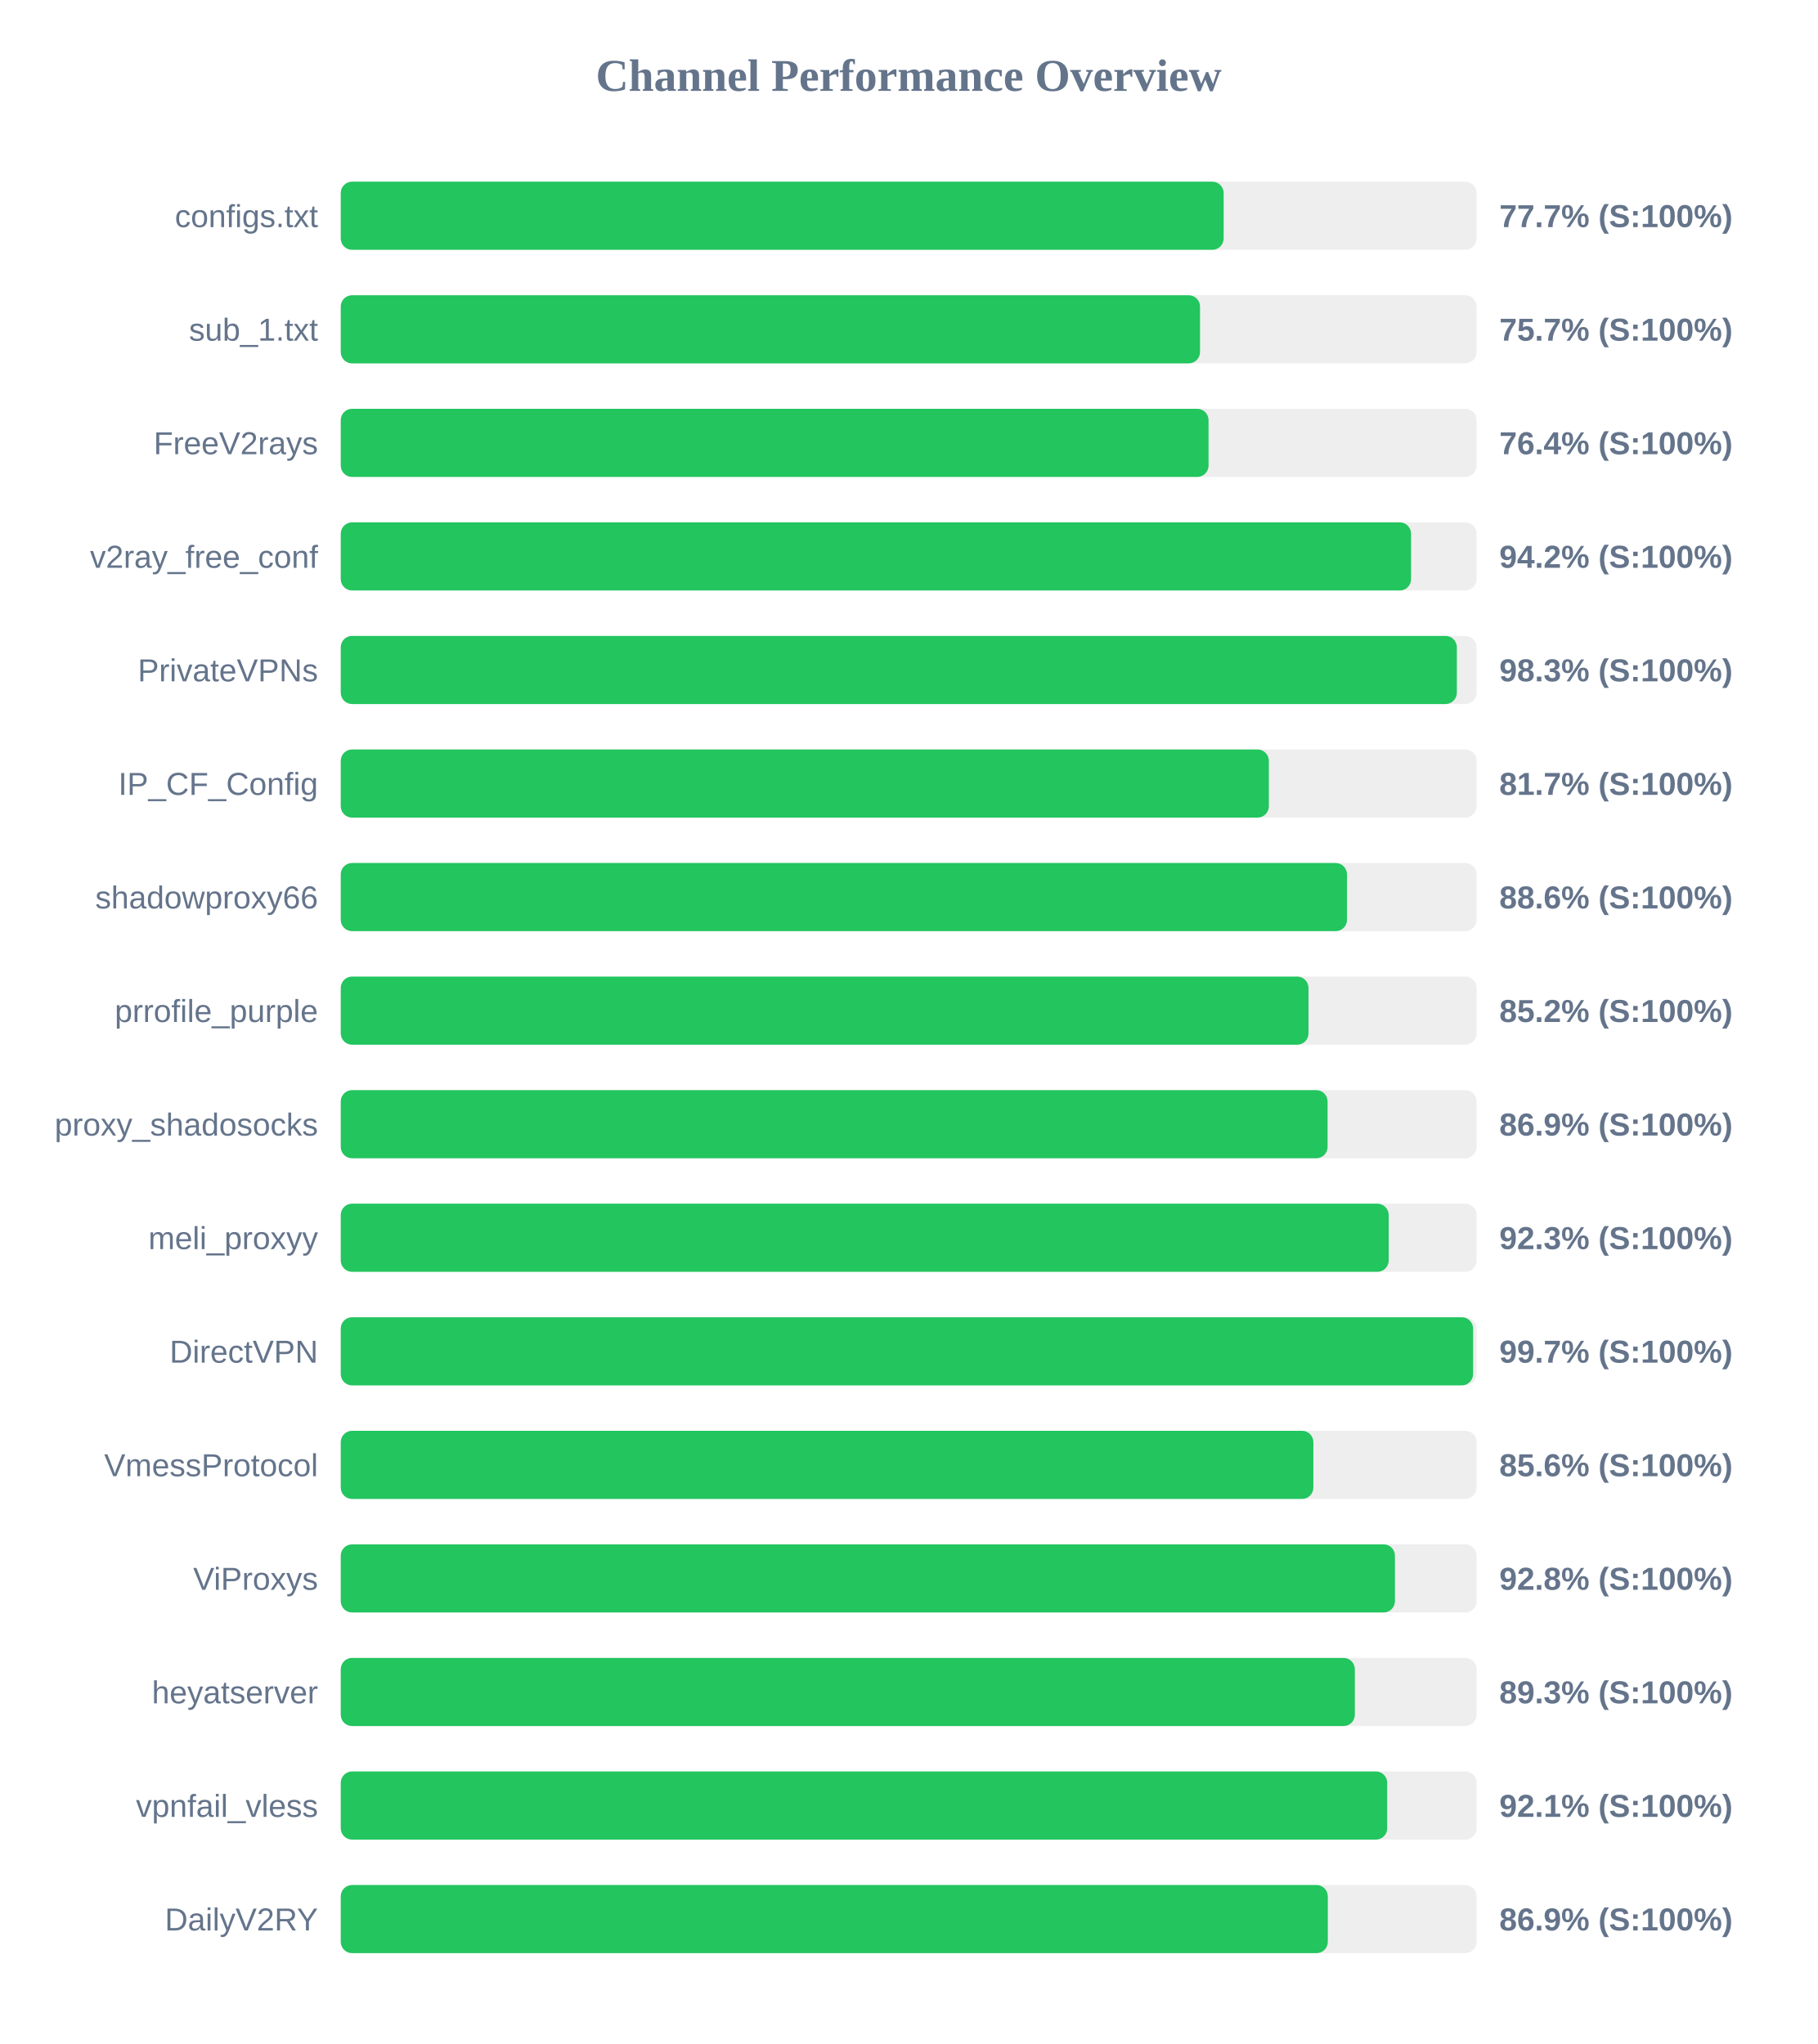
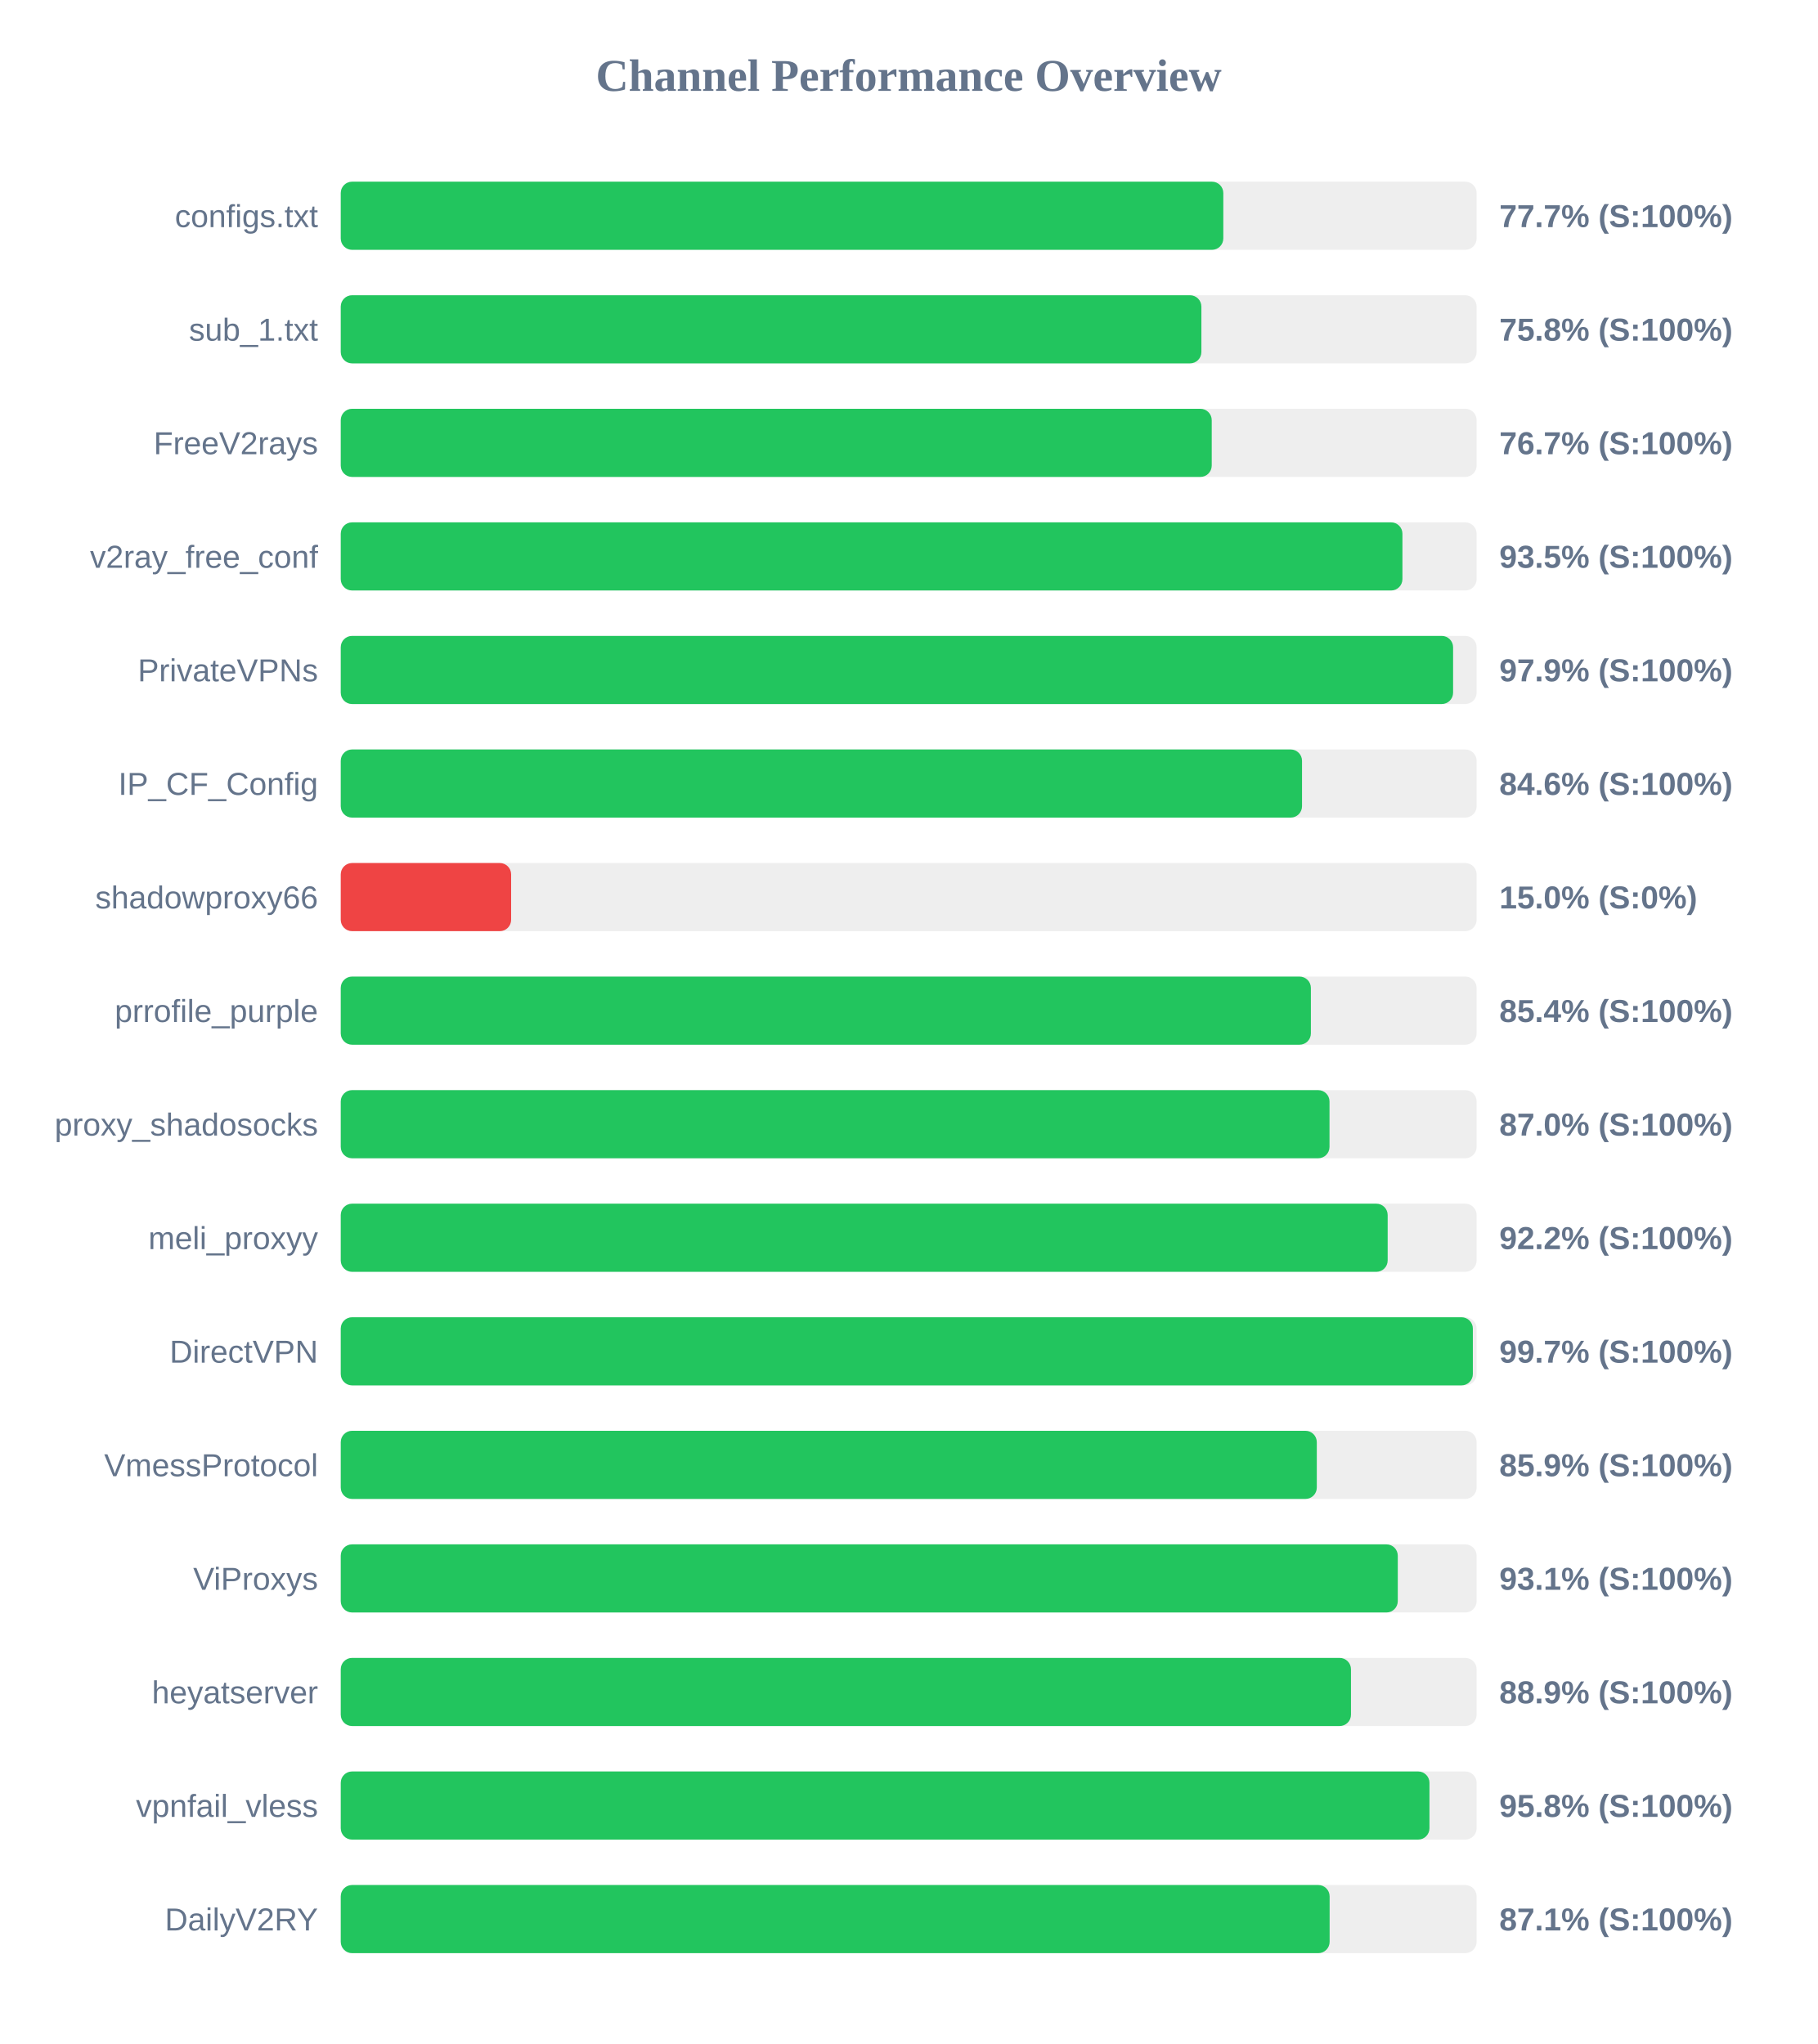
<svg xmlns="http://www.w3.org/2000/svg" width="800" height="900" version="1.1">
  <style>
        .row { font: 14px Arial; fill: #64748b; }
        .score { font: bold 14px Arial; fill: #64748b; }
    </style>
  <text x="400" y="40" text-anchor="middle" font-size="20px" font-weight="bold" fill="#64748b">Channel Performance Overview</text>
  <rect x="150" y="80" width="500" height="30" fill="#eee" rx="5" />
-   <rect x="150" y="80" width="388.65" height="30" fill="#22c55e" rx="5" />
+   <rect x="150" y="80" width="388.5" height="30" fill="#22c55e" rx="5" />
  <text x="140" y="100" text-anchor="end" class="row">configs.txt</text>
  <text x="660" y="100" text-anchor="start" class="score">77.7% (S:100%)</text>
  <rect x="150" y="130" width="500" height="30" fill="#eee" rx="5" />
-   <rect x="150" y="130" width="378.25" height="30" fill="#22c55e" rx="5" />
+   <rect x="150" y="130" width="378.85" height="30" fill="#22c55e" rx="5" />
  <text x="140" y="150" text-anchor="end" class="row">sub_1.txt</text>
-   <text x="660" y="150" text-anchor="start" class="score">75.7% (S:100%)</text>
+   <text x="660" y="150" text-anchor="start" class="score">75.8% (S:100%)</text>
  <rect x="150" y="180" width="500" height="30" fill="#eee" rx="5" />
-   <rect x="150" y="180" width="382.0" height="30" fill="#22c55e" rx="5" />
+   <rect x="150" y="180" width="383.4" height="30" fill="#22c55e" rx="5" />
  <text x="140" y="200" text-anchor="end" class="row">FreeV2rays</text>
-   <text x="660" y="200" text-anchor="start" class="score">76.4% (S:100%)</text>
+   <text x="660" y="200" text-anchor="start" class="score">76.7% (S:100%)</text>
  <rect x="150" y="230" width="500" height="30" fill="#eee" rx="5" />
-   <rect x="150" y="230" width="471.15" height="30" fill="#22c55e" rx="5" />
+   <rect x="150" y="230" width="467.35" height="30" fill="#22c55e" rx="5" />
  <text x="140" y="250" text-anchor="end" class="row">v2ray_free_conf</text>
-   <text x="660" y="250" text-anchor="start" class="score">94.2% (S:100%)</text>
+   <text x="660" y="250" text-anchor="start" class="score">93.5% (S:100%)</text>
  <rect x="150" y="280" width="500" height="30" fill="#eee" rx="5" />
-   <rect x="150" y="280" width="491.3" height="30" fill="#22c55e" rx="5" />
+   <rect x="150" y="280" width="489.65" height="30" fill="#22c55e" rx="5" />
  <text x="140" y="300" text-anchor="end" class="row">PrivateVPNs</text>
-   <text x="660" y="300" text-anchor="start" class="score">98.3% (S:100%)</text>
+   <text x="660" y="300" text-anchor="start" class="score">97.9% (S:100%)</text>
  <rect x="150" y="330" width="500" height="30" fill="#eee" rx="5" />
-   <rect x="150" y="330" width="408.55" height="30" fill="#22c55e" rx="5" />
+   <rect x="150" y="330" width="423.15" height="30" fill="#22c55e" rx="5" />
  <text x="140" y="350" text-anchor="end" class="row">IP_CF_Config</text>
-   <text x="660" y="350" text-anchor="start" class="score">81.7% (S:100%)</text>
+   <text x="660" y="350" text-anchor="start" class="score">84.6% (S:100%)</text>
  <rect x="150" y="380" width="500" height="30" fill="#eee" rx="5" />
-   <rect x="150" y="380" width="442.95" height="30" fill="#22c55e" rx="5" />
+   <rect x="150" y="380" width="75.0" height="30" fill="#ef4444" rx="5" />
  <text x="140" y="400" text-anchor="end" class="row">shadowproxy66</text>
-   <text x="660" y="400" text-anchor="start" class="score">88.6% (S:100%)</text>
+   <text x="660" y="400" text-anchor="start" class="score">15.0% (S:0%)</text>
  <rect x="150" y="430" width="500" height="30" fill="#eee" rx="5" />
-   <rect x="150" y="430" width="426.0" height="30" fill="#22c55e" rx="5" />
+   <rect x="150" y="430" width="427.05" height="30" fill="#22c55e" rx="5" />
  <text x="140" y="450" text-anchor="end" class="row">prrofile_purple</text>
-   <text x="660" y="450" text-anchor="start" class="score">85.2% (S:100%)</text>
+   <text x="660" y="450" text-anchor="start" class="score">85.4% (S:100%)</text>
  <rect x="150" y="480" width="500" height="30" fill="#eee" rx="5" />
-   <rect x="150" y="480" width="434.4" height="30" fill="#22c55e" rx="5" />
+   <rect x="150" y="480" width="435.25" height="30" fill="#22c55e" rx="5" />
  <text x="140" y="500" text-anchor="end" class="row">proxy_shadosocks</text>
-   <text x="660" y="500" text-anchor="start" class="score">86.9% (S:100%)</text>
+   <text x="660" y="500" text-anchor="start" class="score">87.0% (S:100%)</text>
  <rect x="150" y="530" width="500" height="30" fill="#eee" rx="5" />
-   <rect x="150" y="530" width="461.3" height="30" fill="#22c55e" rx="5" />
+   <rect x="150" y="530" width="460.85" height="30" fill="#22c55e" rx="5" />
  <text x="140" y="550" text-anchor="end" class="row">meli_proxyy</text>
-   <text x="660" y="550" text-anchor="start" class="score">92.3% (S:100%)</text>
+   <text x="660" y="550" text-anchor="start" class="score">92.2% (S:100%)</text>
  <rect x="150" y="580" width="500" height="30" fill="#eee" rx="5" />
-   <rect x="150" y="580" width="498.45" height="30" fill="#22c55e" rx="5" />
+   <rect x="150" y="580" width="498.35" height="30" fill="#22c55e" rx="5" />
  <text x="140" y="600" text-anchor="end" class="row">DirectVPN</text>
  <text x="660" y="600" text-anchor="start" class="score">99.7% (S:100%)</text>
  <rect x="150" y="630" width="500" height="30" fill="#eee" rx="5" />
-   <rect x="150" y="630" width="428.15" height="30" fill="#22c55e" rx="5" />
+   <rect x="150" y="630" width="429.65" height="30" fill="#22c55e" rx="5" />
  <text x="140" y="650" text-anchor="end" class="row">VmessProtocol</text>
-   <text x="660" y="650" text-anchor="start" class="score">85.6% (S:100%)</text>
+   <text x="660" y="650" text-anchor="start" class="score">85.9% (S:100%)</text>
  <rect x="150" y="680" width="500" height="30" fill="#eee" rx="5" />
-   <rect x="150" y="680" width="464.05" height="30" fill="#22c55e" rx="5" />
+   <rect x="150" y="680" width="465.3" height="30" fill="#22c55e" rx="5" />
  <text x="140" y="700" text-anchor="end" class="row">ViProxys</text>
-   <text x="660" y="700" text-anchor="start" class="score">92.8% (S:100%)</text>
+   <text x="660" y="700" text-anchor="start" class="score">93.1% (S:100%)</text>
  <rect x="150" y="730" width="500" height="30" fill="#eee" rx="5" />
-   <rect x="150" y="730" width="446.4" height="30" fill="#22c55e" rx="5" />
+   <rect x="150" y="730" width="444.7" height="30" fill="#22c55e" rx="5" />
  <text x="140" y="750" text-anchor="end" class="row">heyatserver</text>
-   <text x="660" y="750" text-anchor="start" class="score">89.3% (S:100%)</text>
+   <text x="660" y="750" text-anchor="start" class="score">88.9% (S:100%)</text>
  <rect x="150" y="780" width="500" height="30" fill="#eee" rx="5" />
-   <rect x="150" y="780" width="460.65" height="30" fill="#22c55e" rx="5" />
+   <rect x="150" y="780" width="479.25" height="30" fill="#22c55e" rx="5" />
  <text x="140" y="800" text-anchor="end" class="row">vpnfail_vless</text>
-   <text x="660" y="800" text-anchor="start" class="score">92.1% (S:100%)</text>
+   <text x="660" y="800" text-anchor="start" class="score">95.8% (S:100%)</text>
  <rect x="150" y="830" width="500" height="30" fill="#eee" rx="5" />
-   <rect x="150" y="830" width="434.5" height="30" fill="#22c55e" rx="5" />
+   <rect x="150" y="830" width="435.3" height="30" fill="#22c55e" rx="5" />
  <text x="140" y="850" text-anchor="end" class="row">DailyV2RY</text>
-   <text x="660" y="850" text-anchor="start" class="score">86.9% (S:100%)</text>
+   <text x="660" y="850" text-anchor="start" class="score">87.1% (S:100%)</text>
</svg>
